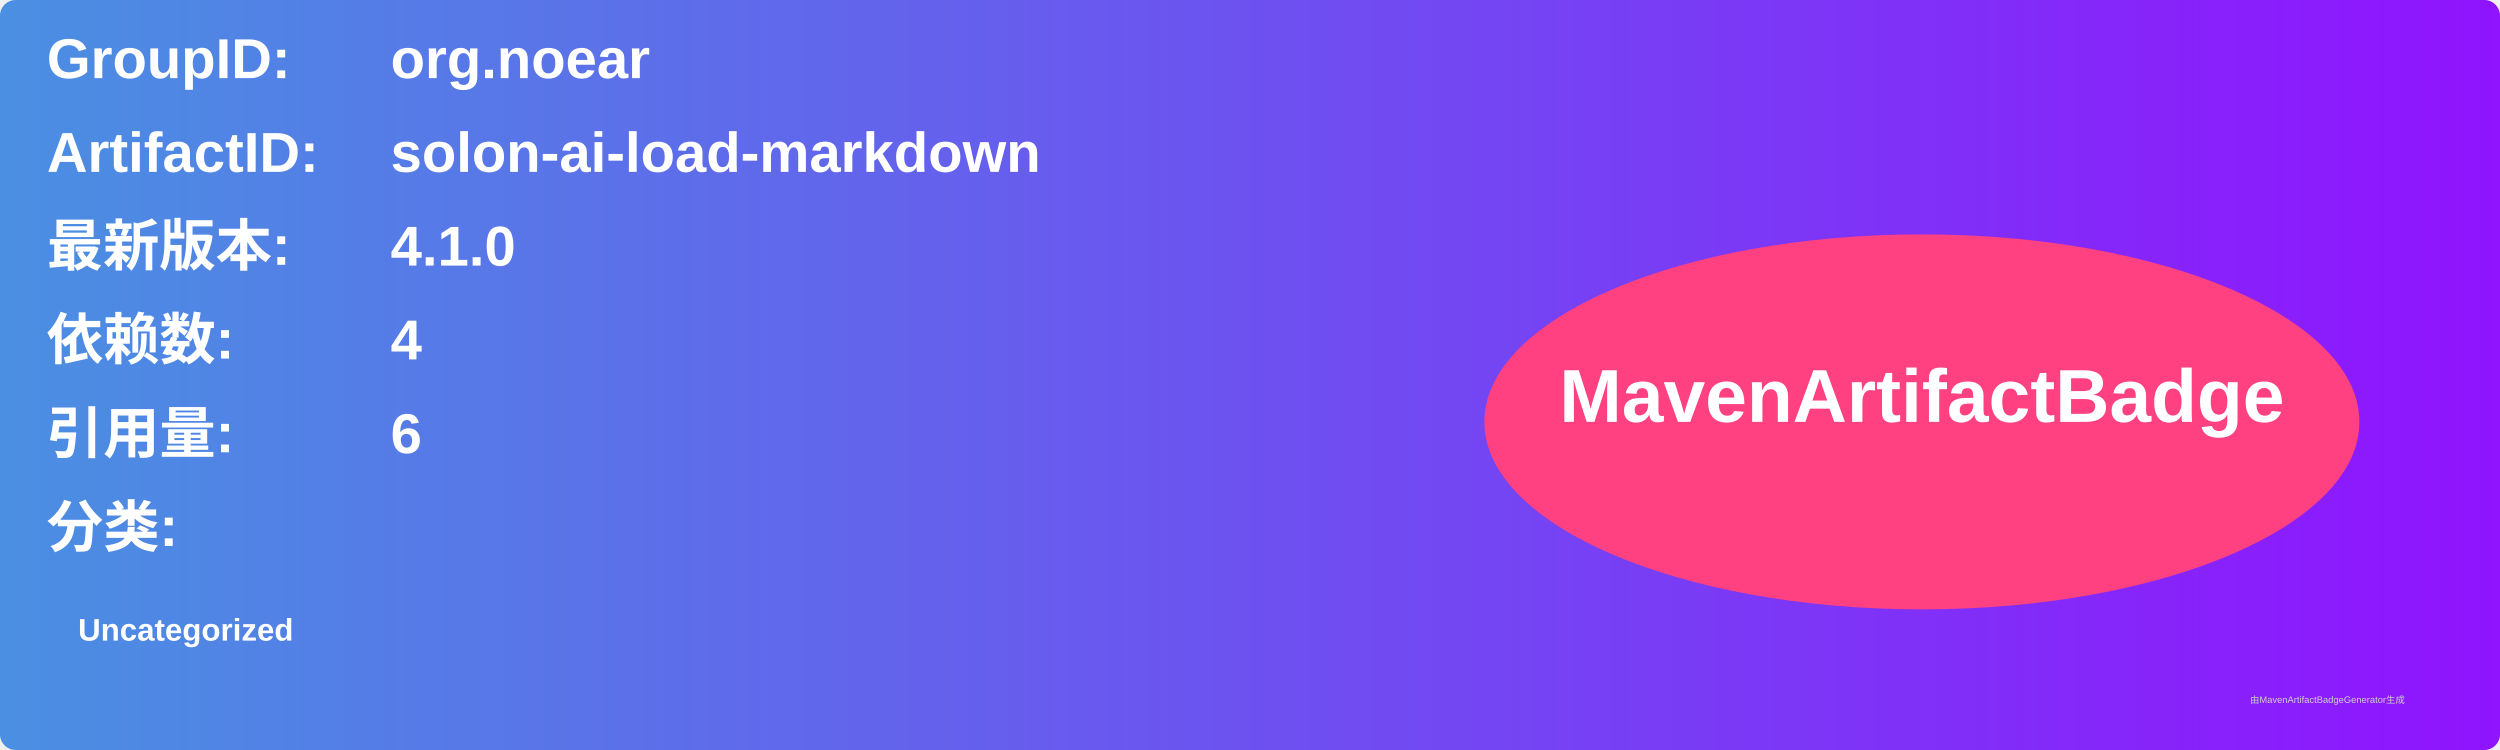
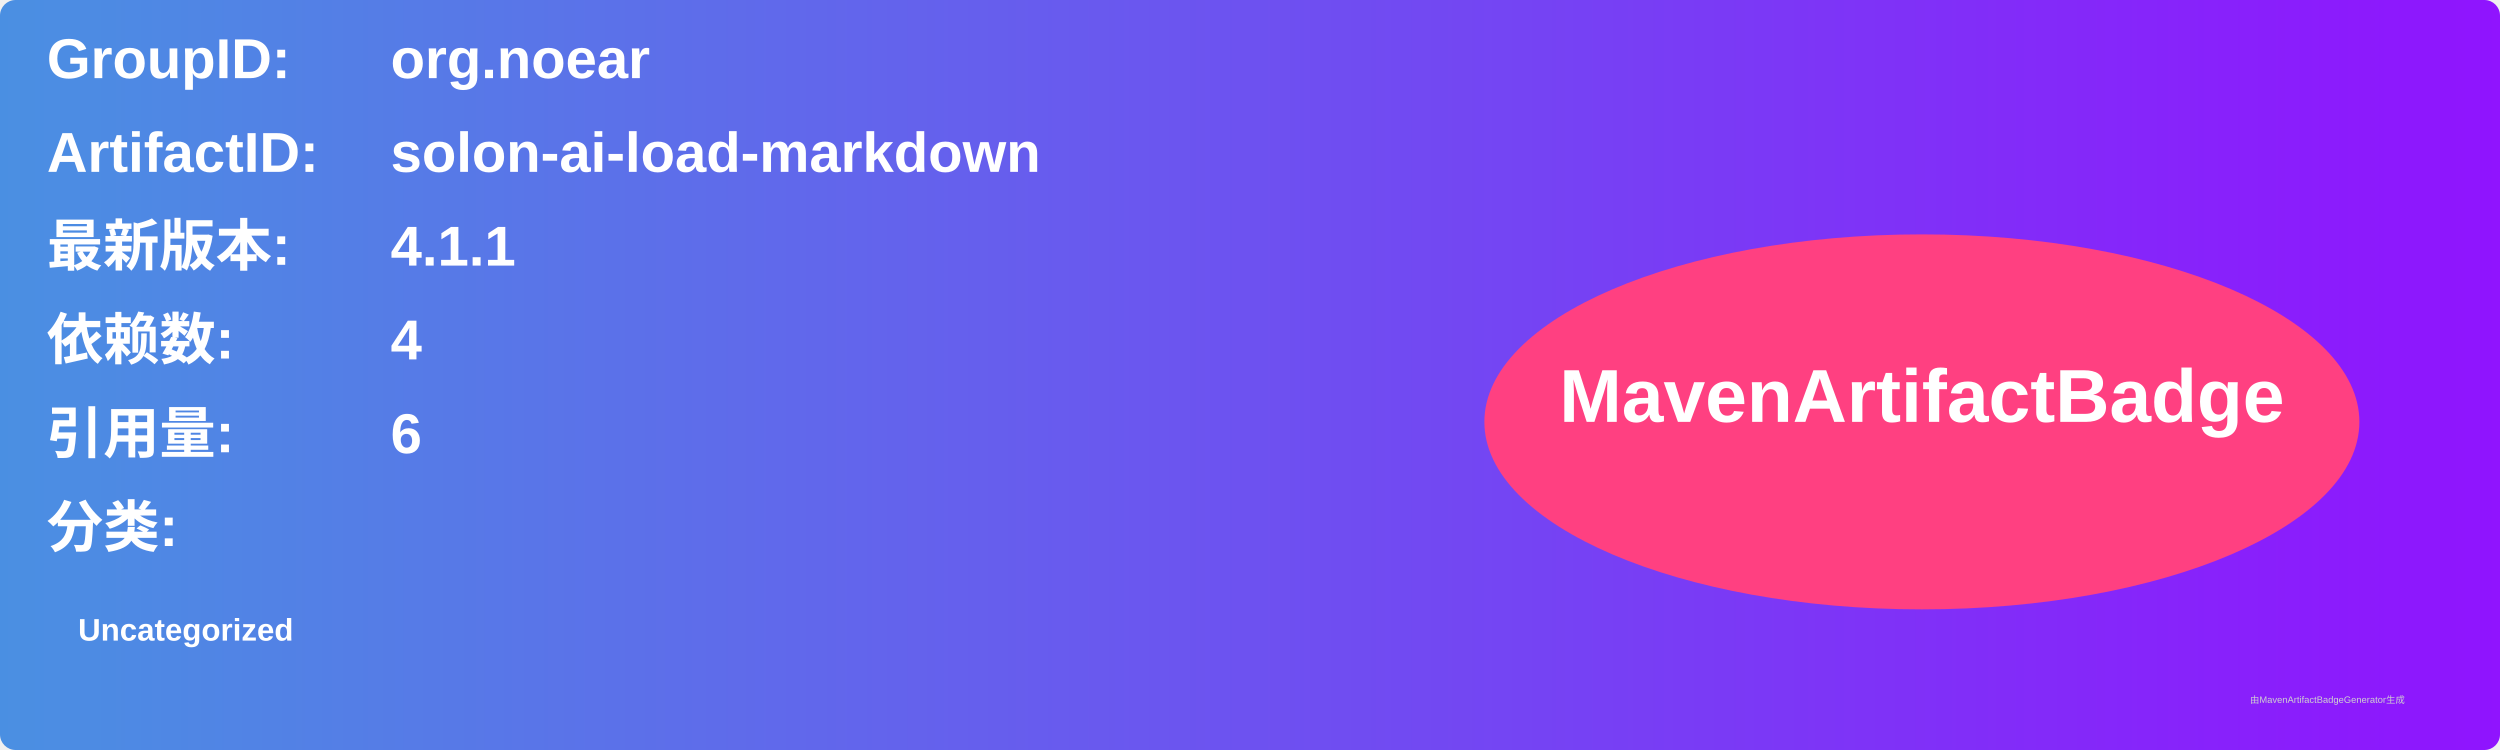
<svg xmlns="http://www.w3.org/2000/svg" width="800" height="240" viewBox="0 0 800 240">
  <linearGradient id="grad" x1="0%" y1="0%" x2="100%" y2="0%">
    <stop offset="0%" stop-color="#4a90e2" />
    <stop offset="100%" stop-color="#9013fe" />
  </linearGradient>
  <rect width="100%" height="100%" rx="5" ry="5" fill="url(#grad)" />
  <g transform="translate(15, 15)">
    <text x="0" y="10" font-family="Arial" font-size="18" fill="white" font-weight="bold" width="260">GroupID:</text>
    <text x="110" y="10" font-family="Arial" font-size="18" fill="white" font-weight="bold" width="460">org.noear</text>
    <text x="0" y="40" font-family="Arial" font-size="18" fill="white" font-weight="bold" width="260">ArtifactID:</text>
    <text x="110" y="40" font-family="Arial" font-size="18" fill="white" font-weight="bold" width="460">solon-ai-load-markdown</text>
    <text x="0" y="70" font-family="Arial" font-size="18" fill="white" font-weight="bold">最新版本:</text>
    <text x="110" y="70" font-family="Arial" font-size="18" fill="white" font-weight="bold">
-       <tspan font-weight="bold">4.1.0</tspan>
+       <tspan font-weight="bold">4.1.1</tspan>
    </text>
    <text x="0" y="100" font-family="Arial" font-size="18" fill="white" font-weight="bold">依赖数: </text>
    <text x="110" y="100" font-family="Arial" font-size="18" fill="white">
      <tspan font-weight="bold">4</tspan>
    </text>
    <text x="0" y="130" font-family="Arial" font-size="18" fill="white" font-weight="bold">引用量: </text>
    <text x="110" y="130" font-family="Arial" font-size="18" fill="white">
      <tspan font-weight="bold">6</tspan>
    </text>
    <text x="0" y="160" font-family="Arial" font-size="18" fill="white" font-weight="bold">分类:</text>
    <text x="10" y="190" font-family="Arial" font-size="10" fill="white">
      <tspan font-weight="bold">Uncategorized</tspan>
    </text>
    <ellipse cx="600" cy="120" rx="140" ry="60" fill="#ff4081" />
    <text x="600" y="120" text-anchor="middle" font-family="Arial" font-size="24" fill="white" font-weight="bold">MavenArtifactBadge</text>
  </g>
  <text x="720" y="225" font-family="Arial" font-size="3" fill="#d0d0d0">由MavenArtifactBadgeGenerator生成</text>
</svg>
